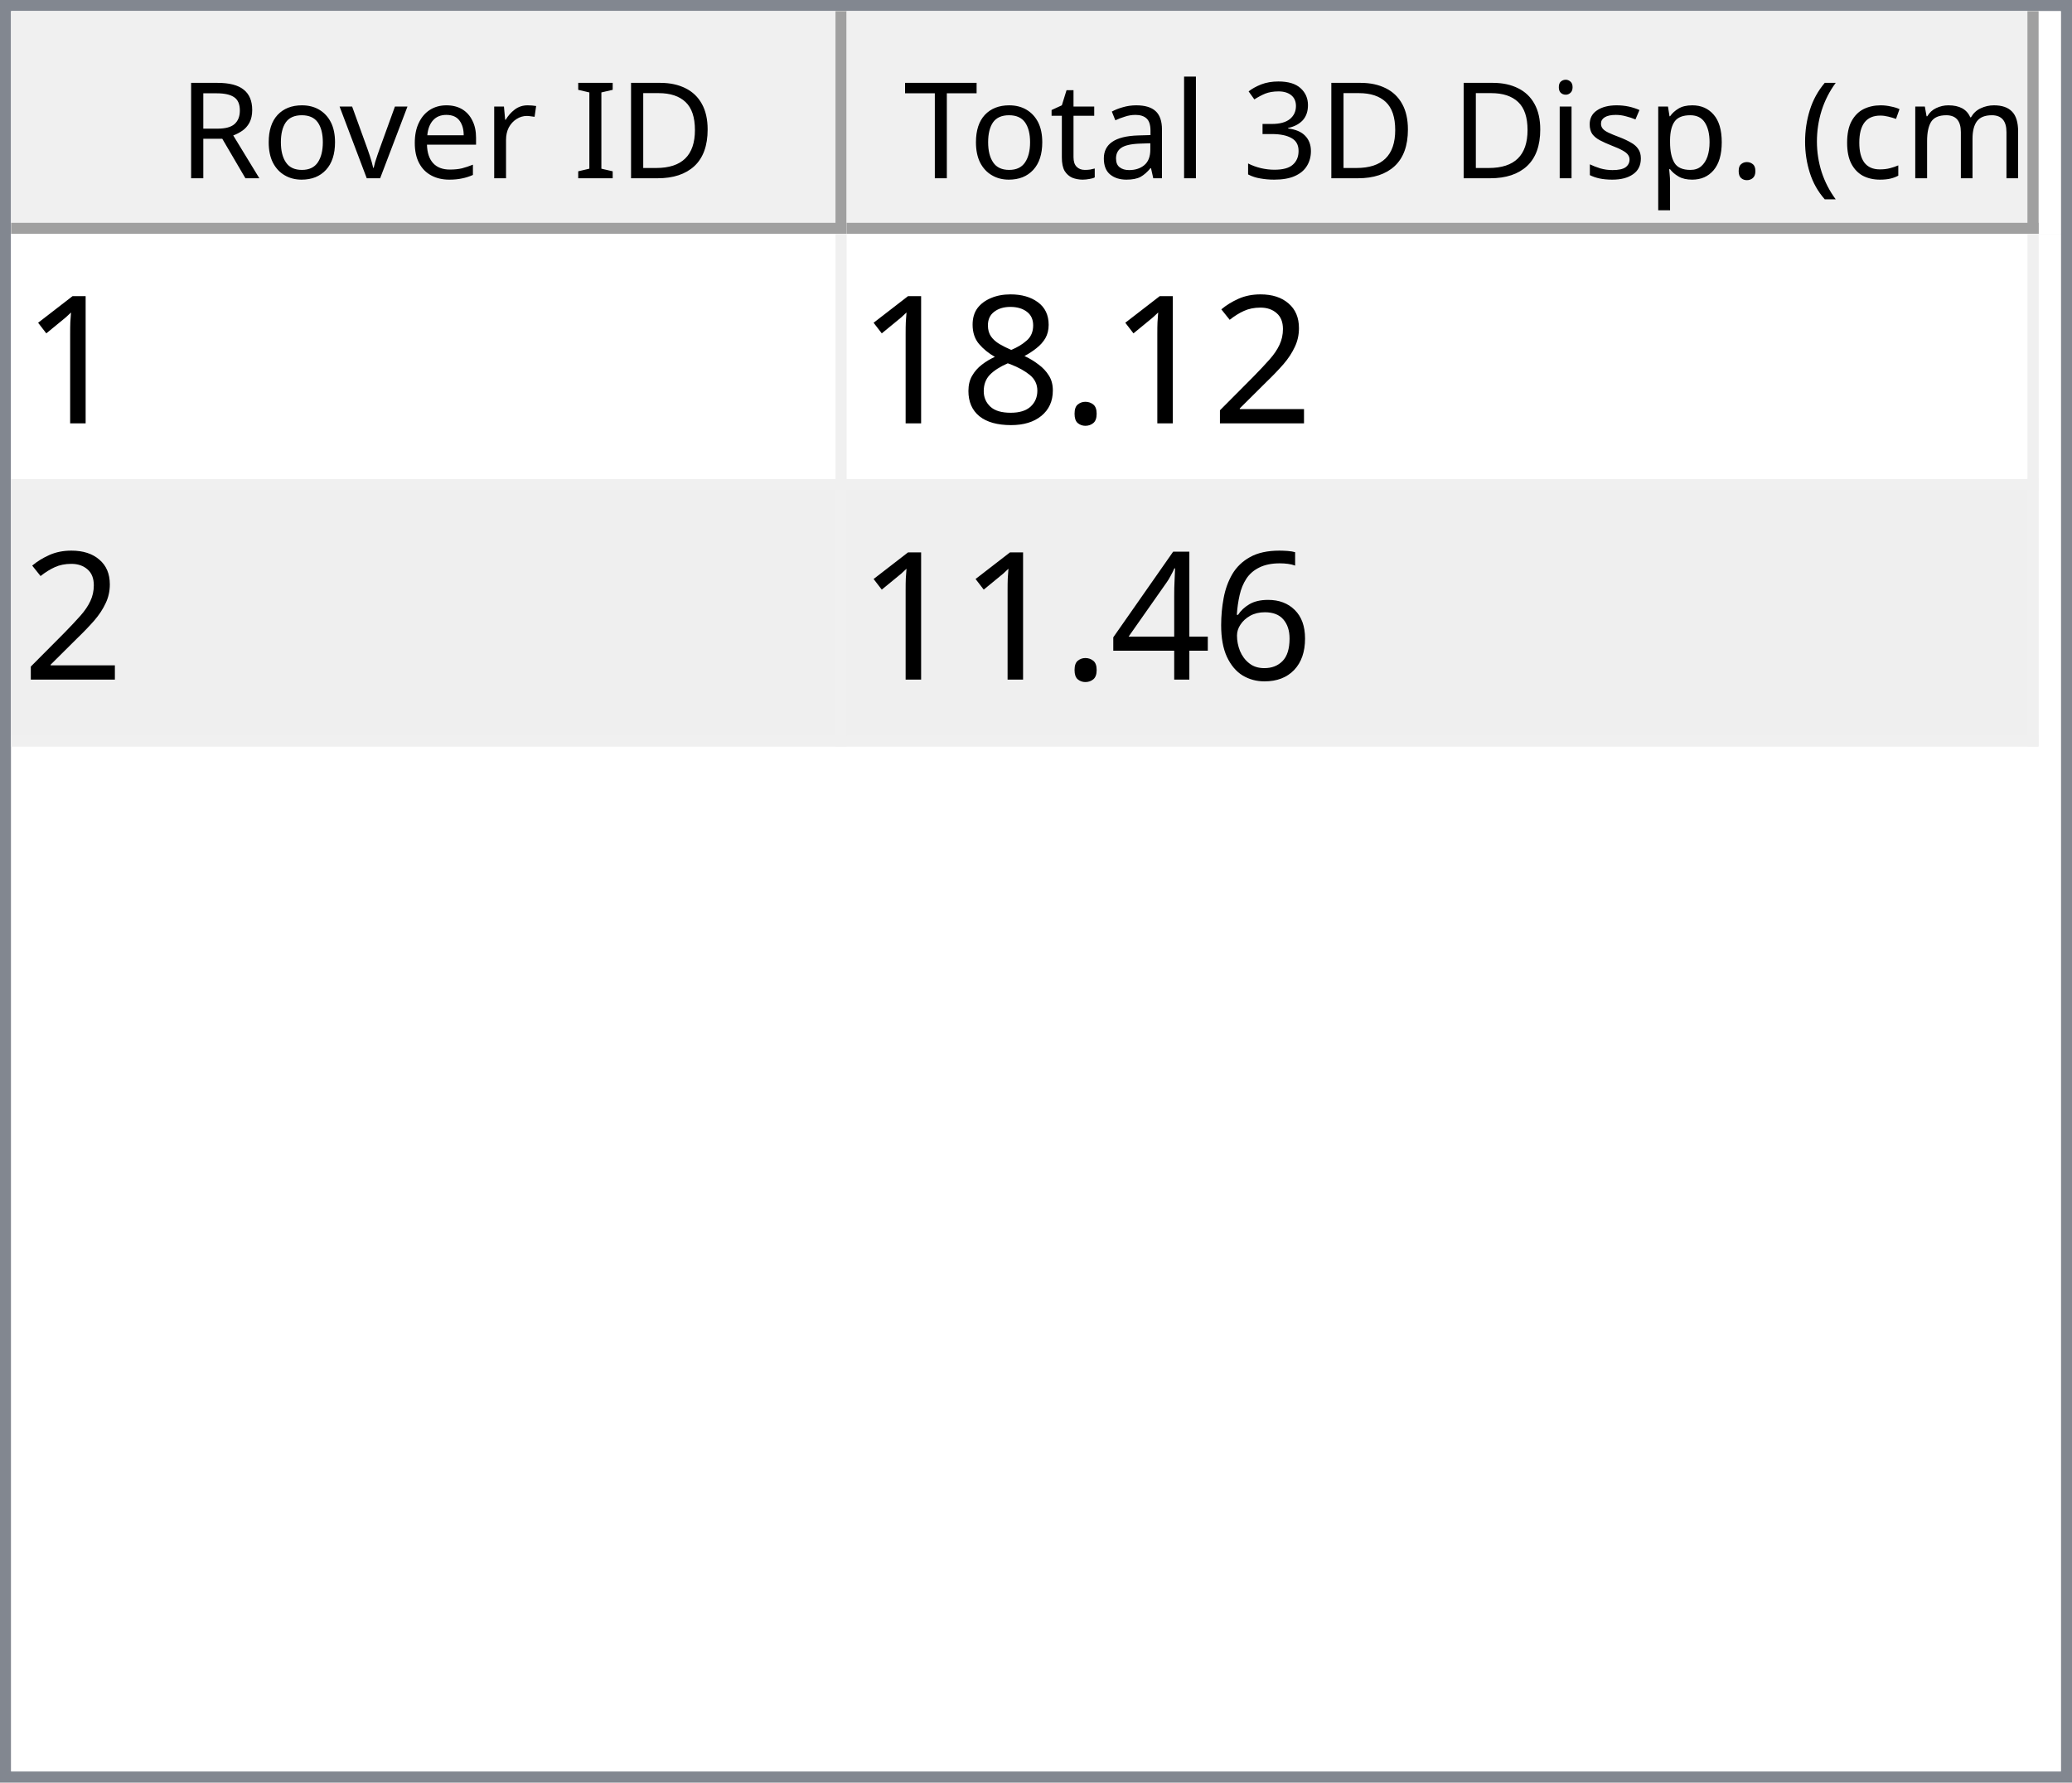
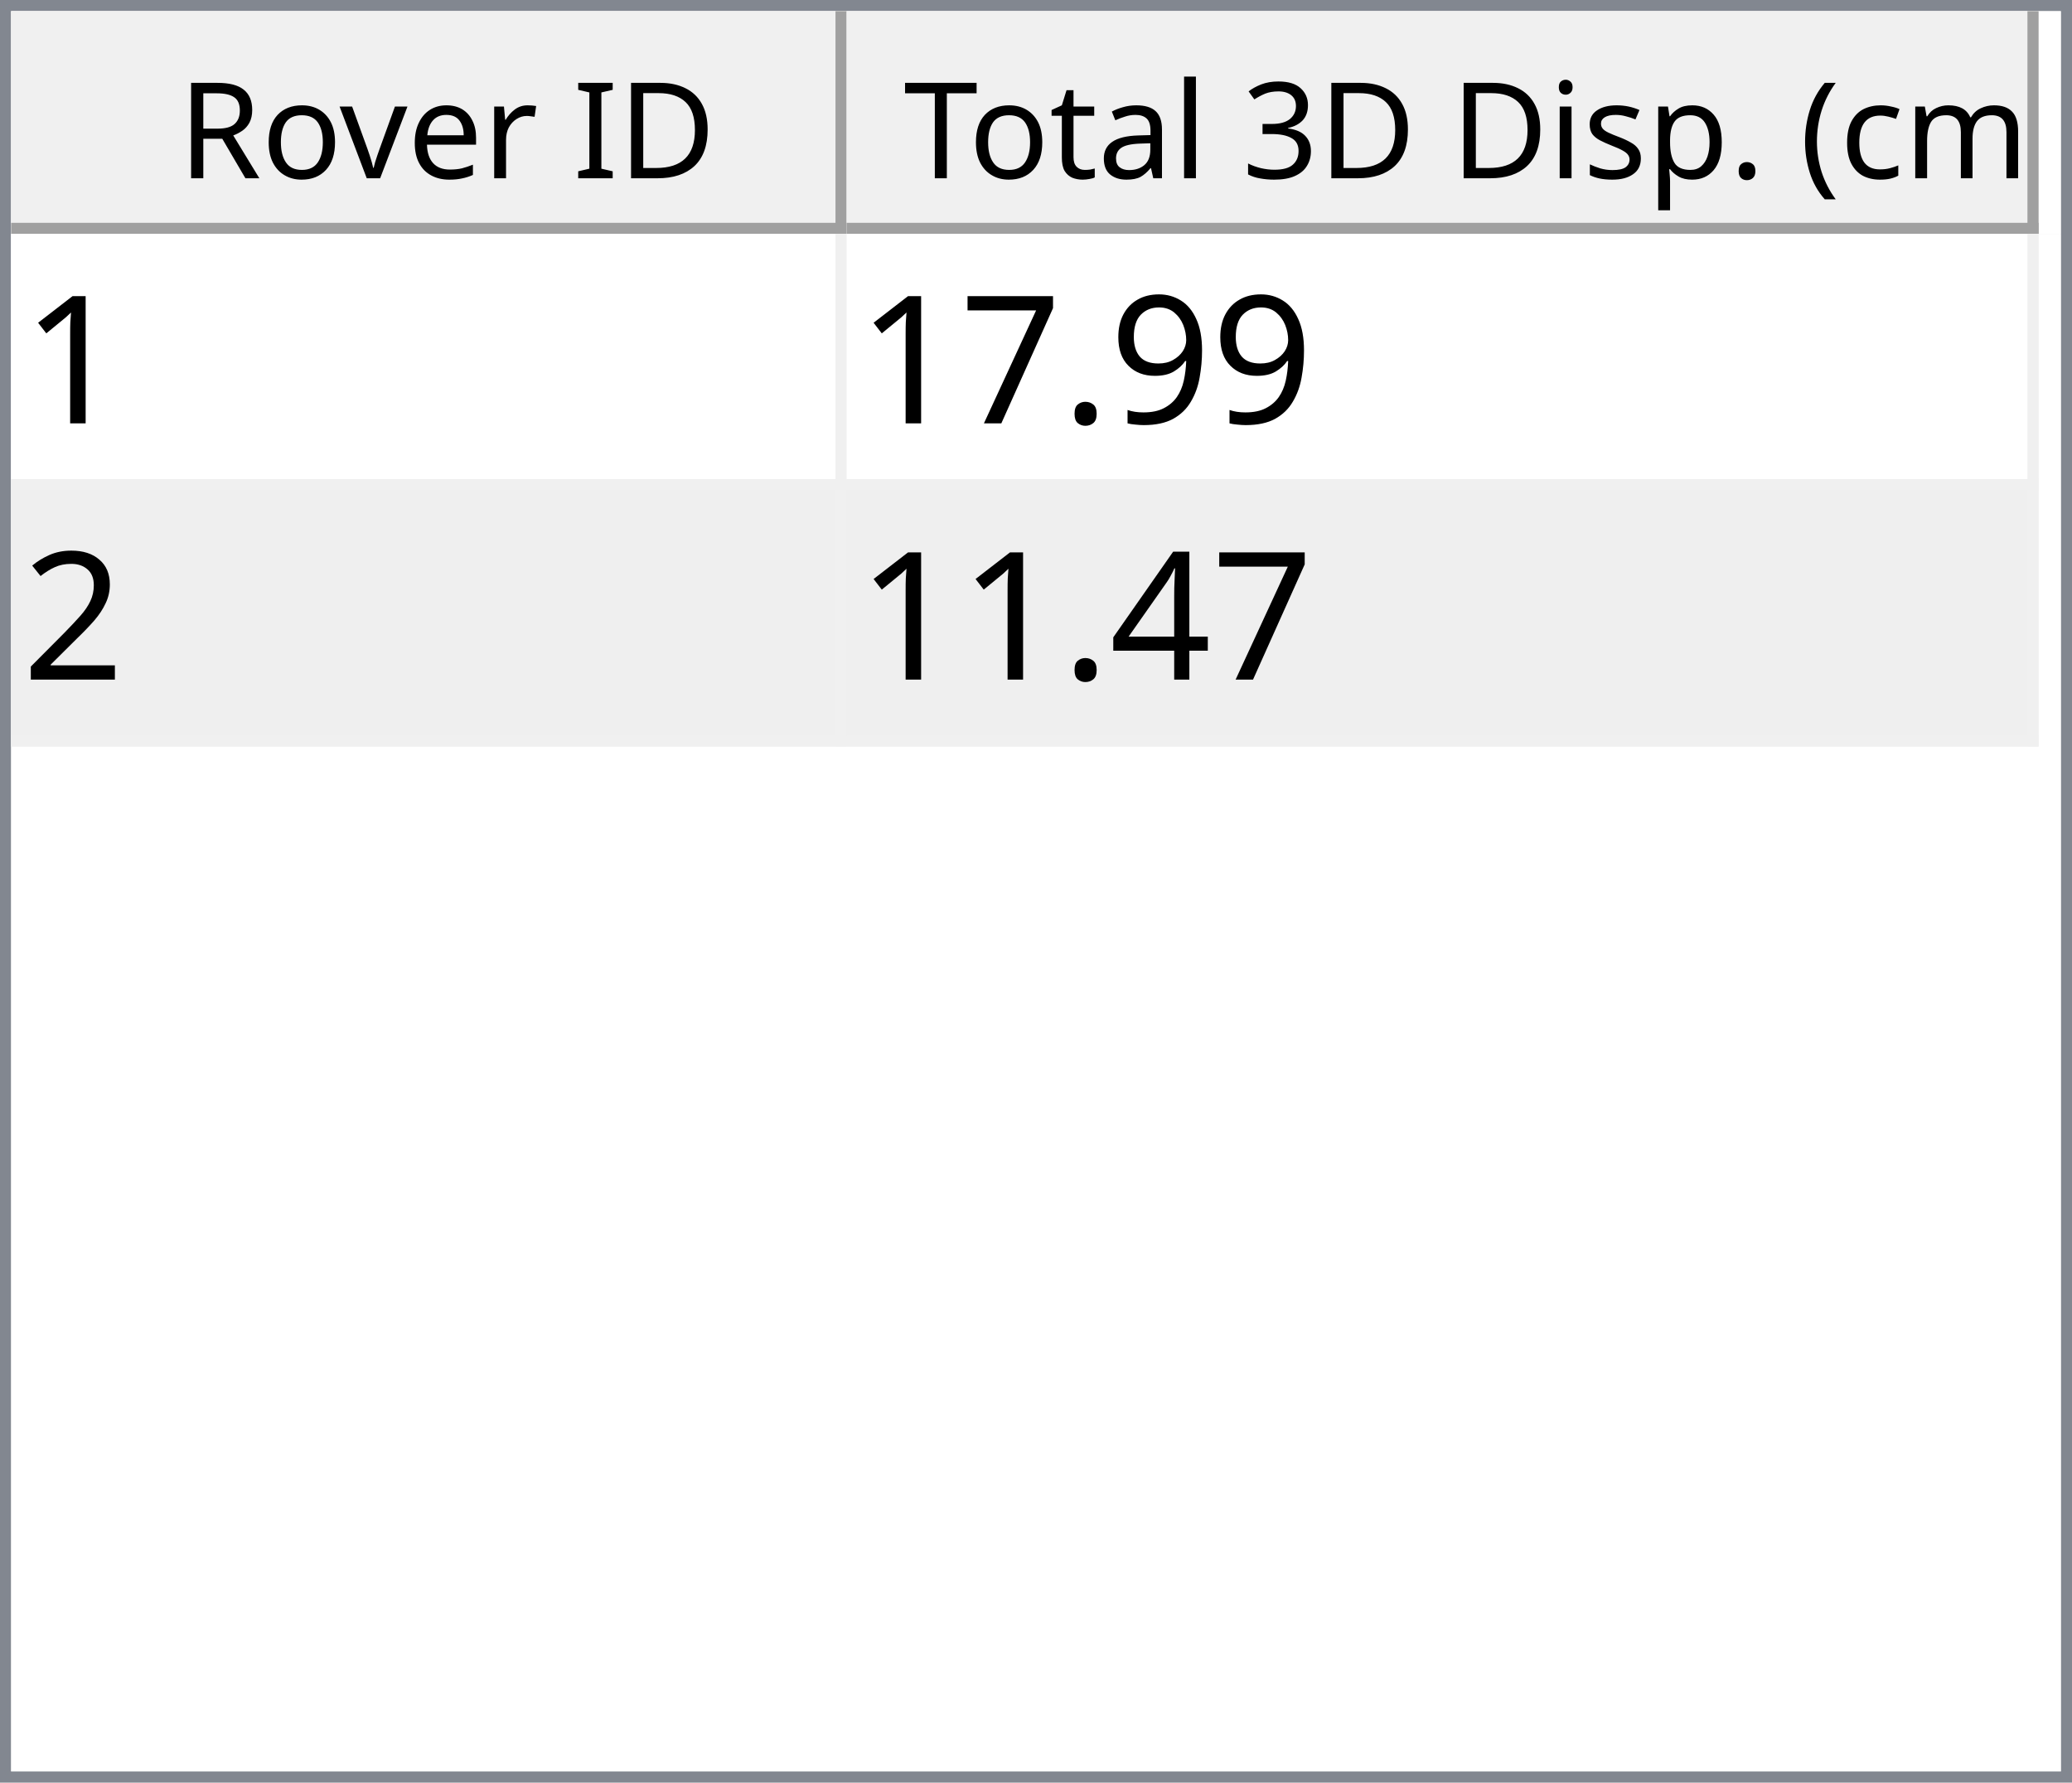
<svg xmlns="http://www.w3.org/2000/svg" style="fill-opacity:1; color-rendering:auto; color-interpolation:auto; text-rendering:auto; stroke:black; stroke-linecap:square; stroke-miterlimit:10; shape-rendering:auto; stroke-opacity:1; fill:black; stroke-dasharray:none; font-weight:normal; stroke-width:1; font-family:'Dialog'; font-style:normal; stroke-linejoin:miter; font-size:12px; stroke-dashoffset:0; image-rendering:auto;" width="186" height="160">
  <defs id="genericDefs" />
  <g>
    <defs id="defs1">
      <clipPath clipPathUnits="userSpaceOnUse" id="clipPath1">
        <path d="M0 0 L186 0 L186 160 L0 160 L0 0 Z" />
      </clipPath>
      <clipPath clipPathUnits="userSpaceOnUse" id="clipPath2">
        <path d="M0 0 L0 160 L186 160 L186 0 Z" />
      </clipPath>
      <clipPath clipPathUnits="userSpaceOnUse" id="clipPath3">
        <path d="M0 0 L0 20 L184 20 L184 0 Z" />
      </clipPath>
      <clipPath clipPathUnits="userSpaceOnUse" id="clipPath4">
        <path d="M0 0 L0 20 L75 20 L75 0 Z" />
      </clipPath>
      <clipPath clipPathUnits="userSpaceOnUse" id="clipPath5">
        <path d="M1 1 L1 19 L74 19 L74 1 Z" />
      </clipPath>
      <clipPath clipPathUnits="userSpaceOnUse" id="clipPath6">
        <path d="M0 0 L0 18 L73 18 L73 0 Z" />
      </clipPath>
      <clipPath clipPathUnits="userSpaceOnUse" id="clipPath7">
        <path d="M-0.5 -0.5 L-0.5 19.5 L74.5 19.5 L74.5 -0.5 Z" />
      </clipPath>
      <clipPath clipPathUnits="userSpaceOnUse" id="clipPath8">
        <path d="M0 0 L0 20 L107 20 L107 0 Z" />
      </clipPath>
      <clipPath clipPathUnits="userSpaceOnUse" id="clipPath9">
        <path d="M1 1 L1 19 L106 19 L106 1 Z" />
      </clipPath>
      <clipPath clipPathUnits="userSpaceOnUse" id="clipPath10">
        <path d="M0 0 L0 18 L105 18 L105 0 Z" />
      </clipPath>
      <clipPath clipPathUnits="userSpaceOnUse" id="clipPath11">
        <path d="M-0.5 -0.5 L-0.5 19.5 L106.5 19.5 L106.5 -0.5 Z" />
      </clipPath>
      <clipPath clipPathUnits="userSpaceOnUse" id="clipPath12">
        <path d="M0 0 L0 138 L184 138 L184 0 Z" />
      </clipPath>
      <clipPath clipPathUnits="userSpaceOnUse" id="clipPath13">
        <path d="M0 0 L0 46 L182 46 L182 0 Z" />
      </clipPath>
      <clipPath clipPathUnits="userSpaceOnUse" id="clipPath14">
        <path d="M-0.5 -0.5 L-0.5 45.5 L181.5 45.5 L181.5 -0.5 Z" />
      </clipPath>
      <clipPath clipPathUnits="userSpaceOnUse" id="clipPath15">
        <path d="M0 0 L0 22 L74 22 L74 0 Z" />
      </clipPath>
      <clipPath clipPathUnits="userSpaceOnUse" id="clipPath16">
        <path d="M0 0 L0 22 L106 22 L106 0 Z" />
      </clipPath>
      <font horiz-adv-x="64.551" id="font1">
        <font-face ascent="107.91" descent="25.098" units-per-em="100" style="font-style:normal; font-family:Segoe UI; font-weight:normal;" />
        <missing-glyph horiz-adv-x="64.551" d="M8.109 0 L8.109 68.266 L56.453 68.266 L56.453 0 L8.109 0 ZM15.328 7.234 L49.219 7.234 L49.219 61.031 L15.328 61.031 L15.328 7.234 Z" />
        <glyph unicode="D" horiz-adv-x="70.117" d="M9.188 0 L9.188 70.016 L28.516 70.016 Q65.531 70.016 65.531 35.891 Q65.531 19.672 55.25 9.836 Q44.969 0 27.734 0 L9.188 0 ZM17.391 62.594 L17.391 7.422 L27.828 7.422 Q41.609 7.422 49.273 14.797 Q56.938 22.172 56.938 35.688 Q56.938 62.594 28.328 62.594 L17.391 62.594 Z" />
        <glyph unicode="I" horiz-adv-x="26.611" d="M17.391 0 L9.188 0 L9.188 70.016 L17.391 70.016 L17.391 0 Z" />
        <glyph unicode=" " horiz-adv-x="27.393" d="" />
        <glyph unicode="r" horiz-adv-x="34.766" d="M34.188 41.891 Q32.078 43.5 28.125 43.5 Q23 43.5 19.555 38.672 Q16.109 33.844 16.109 25.484 L16.109 0 L8.109 0 L8.109 50 L16.109 50 L16.109 39.703 L16.312 39.703 Q18.016 44.969 21.531 47.922 Q25.047 50.875 29.391 50.875 Q32.516 50.875 34.188 50.203 L34.188 41.891 Z" />
        <glyph unicode="e" horiz-adv-x="52.295" d="M48.297 23 L12.984 23 Q13.188 14.656 17.484 10.109 Q21.781 5.562 29.297 5.562 Q37.75 5.562 44.828 11.141 L44.828 3.609 Q38.234 -1.172 27.391 -1.172 Q16.797 -1.172 10.742 5.641 Q4.688 12.453 4.688 24.812 Q4.688 36.469 11.305 43.82 Q17.922 51.172 27.734 51.172 Q37.547 51.172 42.922 44.828 Q48.297 38.484 48.297 27.203 L48.297 23 ZM40.094 29.781 Q40.047 36.719 36.75 40.578 Q33.453 44.438 27.594 44.438 Q21.922 44.438 17.969 40.383 Q14.016 36.328 13.094 29.781 L40.094 29.781 Z" />
        <glyph unicode="v" horiz-adv-x="47.9" d="M47.406 50 L27.484 0 L19.625 0 L0.688 50 L9.469 50 L22.172 13.672 Q23.578 9.672 23.922 6.688 L24.125 6.688 Q24.609 10.453 25.688 13.484 L38.969 50 L47.406 50 Z" />
        <glyph unicode="o" horiz-adv-x="58.594" d="M29 -1.172 Q17.922 -1.172 11.305 5.836 Q4.688 12.844 4.688 24.422 Q4.688 37.016 11.57 44.094 Q18.453 51.172 30.172 51.172 Q41.359 51.172 47.633 44.289 Q53.906 37.406 53.906 25.203 Q53.906 13.234 47.141 6.031 Q40.375 -1.172 29 -1.172 ZM29.594 44.438 Q21.875 44.438 17.383 39.188 Q12.891 33.938 12.891 24.703 Q12.891 15.828 17.43 10.695 Q21.969 5.562 29.594 5.562 Q37.359 5.562 41.531 10.594 Q45.703 15.625 45.703 24.906 Q45.703 34.281 41.531 39.359 Q37.359 44.438 29.594 44.438 Z" />
        <glyph unicode="R" horiz-adv-x="59.814" d="M59.375 0 L49.609 0 L37.891 19.625 Q36.281 22.359 34.766 24.289 Q33.25 26.219 31.664 27.438 Q30.078 28.656 28.25 29.219 Q26.422 29.781 24.125 29.781 L17.391 29.781 L17.391 0 L9.188 0 L9.188 70.016 L30.078 70.016 Q34.672 70.016 38.555 68.867 Q42.438 67.719 45.289 65.375 Q48.141 63.031 49.758 59.547 Q51.375 56.062 51.375 51.375 Q51.375 47.703 50.273 44.656 Q49.172 41.609 47.148 39.211 Q45.125 36.812 42.266 35.133 Q39.406 33.453 35.844 32.516 L35.844 32.328 Q37.594 31.547 38.891 30.547 Q40.188 29.547 41.359 28.18 Q42.531 26.812 43.68 25.078 Q44.828 23.344 46.234 21.047 L59.375 0 ZM17.391 62.594 L17.391 37.203 L28.516 37.203 Q31.594 37.203 34.203 38.133 Q36.812 39.062 38.719 40.797 Q40.625 42.531 41.703 45.047 Q42.781 47.562 42.781 50.688 Q42.781 56.297 39.141 59.445 Q35.5 62.594 28.609 62.594 L17.391 62.594 Z" />
        <glyph unicode=")" horiz-adv-x="30.176" d="M8.297 -15.922 L1.172 -15.922 Q16.406 2.344 16.406 26.812 Q16.406 51.469 1.078 70.016 L8.297 70.016 Q23.531 52.156 23.531 26.703 Q23.531 1.375 8.297 -15.922 Z" />
        <glyph unicode="m" horiz-adv-x="86.133" d="M79.109 0 L71.094 0 L71.094 28.719 Q71.094 37.016 68.531 40.727 Q65.969 44.438 59.906 44.438 Q54.781 44.438 51.195 39.75 Q47.609 35.062 47.609 28.516 L47.609 0 L39.594 0 L39.594 29.688 Q39.594 44.438 28.219 44.438 Q22.953 44.438 19.531 40.016 Q16.109 35.594 16.109 28.516 L16.109 0 L8.109 0 L8.109 50 L16.109 50 L16.109 42.094 L16.312 42.094 Q21.625 51.172 31.844 51.172 Q36.969 51.172 40.773 48.312 Q44.578 45.453 46 40.828 Q51.562 51.172 62.594 51.172 Q79.109 51.172 79.109 30.812 L79.109 0 Z" />
        <glyph unicode="c" horiz-adv-x="46.191" d="M42.188 2.297 Q36.422 -1.172 28.516 -1.172 Q17.828 -1.172 11.258 5.789 Q4.688 12.75 4.688 23.828 Q4.688 36.188 11.766 43.68 Q18.844 51.172 30.672 51.172 Q37.25 51.172 42.281 48.734 L42.281 40.531 Q36.719 44.438 30.375 44.438 Q22.703 44.438 17.797 38.945 Q12.891 33.453 12.891 24.516 Q12.891 15.719 17.508 10.641 Q22.125 5.562 29.891 5.562 Q36.422 5.562 42.188 9.906 L42.188 2.297 Z" />
        <glyph unicode="(" horiz-adv-x="30.176" d="M29.109 -15.922 L21.969 -15.922 Q6.844 1.375 6.844 26.703 Q6.844 52.156 21.969 70.016 L29.203 70.016 Q13.875 51.469 13.875 26.812 Q13.875 2.344 29.109 -15.922 Z" />
        <glyph unicode="." horiz-adv-x="21.68" d="M10.891 -1.078 Q8.641 -1.078 7.055 0.539 Q5.469 2.156 5.469 4.391 Q5.469 6.641 7.055 8.273 Q8.641 9.906 10.891 9.906 Q13.188 9.906 14.797 8.273 Q16.406 6.641 16.406 4.391 Q16.406 2.156 14.797 0.539 Q13.188 -1.078 10.891 -1.078 Z" />
        <glyph unicode="p" horiz-adv-x="58.789" d="M16.312 7.234 L16.109 7.234 L16.109 -23 L8.109 -23 L8.109 50 L16.109 50 L16.109 41.219 L16.312 41.219 Q22.219 51.172 33.594 51.172 Q43.266 51.172 48.688 44.461 Q54.109 37.75 54.109 26.469 Q54.109 13.922 48 6.375 Q41.891 -1.172 31.297 -1.172 Q21.578 -1.172 16.312 7.234 ZM16.109 27.391 L16.109 20.406 Q16.109 14.203 20.141 9.883 Q24.172 5.562 30.375 5.562 Q37.641 5.562 41.773 11.133 Q45.906 16.703 45.906 26.609 Q45.906 34.969 42.047 39.703 Q38.188 44.438 31.594 44.438 Q24.609 44.438 20.359 39.578 Q16.109 34.719 16.109 27.391 Z" />
        <glyph unicode="s" horiz-adv-x="42.432" d="M5.078 1.812 L5.078 10.406 Q11.625 5.562 19.484 5.562 Q30.031 5.562 30.031 12.594 Q30.031 14.594 29.125 15.992 Q28.219 17.391 26.68 18.461 Q25.141 19.531 23.07 20.383 Q21 21.234 18.609 22.172 Q15.281 23.484 12.766 24.828 Q10.25 26.172 8.57 27.859 Q6.891 29.547 6.031 31.695 Q5.172 33.844 5.172 36.719 Q5.172 40.234 6.789 42.945 Q8.406 45.656 11.086 47.484 Q13.766 49.312 17.211 50.242 Q20.656 51.172 24.312 51.172 Q30.812 51.172 35.938 48.922 L35.938 40.828 Q30.422 44.438 23.25 44.438 Q21 44.438 19.195 43.922 Q17.391 43.406 16.094 42.477 Q14.797 41.547 14.086 40.258 Q13.375 38.969 13.375 37.406 Q13.375 35.453 14.086 34.133 Q14.797 32.812 16.164 31.789 Q17.531 30.766 19.484 29.938 Q21.438 29.109 23.922 28.125 Q27.25 26.859 29.883 25.516 Q32.516 24.172 34.375 22.484 Q36.234 20.797 37.234 18.602 Q38.234 16.406 38.234 13.375 Q38.234 9.672 36.602 6.938 Q34.969 4.203 32.234 2.398 Q29.5 0.594 25.93 -0.289 Q22.359 -1.172 18.453 -1.172 Q10.75 -1.172 5.078 1.812 Z" />
        <glyph unicode="i" horiz-adv-x="24.219" d="M12.203 62.703 Q10.062 62.703 8.547 64.164 Q7.031 65.625 7.031 67.875 Q7.031 70.125 8.547 71.609 Q10.062 73.094 12.203 73.094 Q14.406 73.094 15.945 71.609 Q17.484 70.125 17.484 67.875 Q17.484 65.719 15.945 64.211 Q14.406 62.703 12.203 62.703 ZM16.109 0 L8.109 0 L8.109 50 L16.109 50 L16.109 0 Z" />
        <glyph unicode="3" horiz-adv-x="53.906" d="M46.531 19.828 Q46.531 15.094 44.75 11.211 Q42.969 7.328 39.719 4.57 Q36.469 1.812 31.93 0.297 Q27.391 -1.219 21.922 -1.219 Q11.922 -1.219 6 2.594 L6 11.188 Q13.094 5.609 22.219 5.609 Q25.875 5.609 28.828 6.539 Q31.781 7.469 33.906 9.227 Q36.031 10.984 37.18 13.477 Q38.328 15.969 38.328 19.094 Q38.328 32.812 18.797 32.812 L12.984 32.812 L12.984 39.594 L18.5 39.594 Q35.797 39.594 35.797 52.484 Q35.797 64.406 22.609 64.406 Q15.188 64.406 8.688 59.422 L8.688 67.188 Q15.375 71.188 24.609 71.188 Q29 71.188 32.57 69.969 Q36.141 68.75 38.68 66.555 Q41.219 64.359 42.609 61.281 Q44 58.203 44 54.5 Q44 40.672 30.031 36.719 L30.031 36.531 Q33.594 36.141 36.625 34.797 Q39.656 33.453 41.852 31.305 Q44.047 29.156 45.289 26.25 Q46.531 23.344 46.531 19.828 Z" />
        <glyph unicode="l" horiz-adv-x="24.219" d="M16.109 0 L8.109 0 L8.109 74.031 L16.109 74.031 L16.109 0 Z" />
        <glyph unicode="a" horiz-adv-x="50.879" d="M43.891 0 L35.891 0 L35.891 7.812 L35.688 7.812 Q30.469 -1.172 20.312 -1.172 Q12.844 -1.172 8.617 2.781 Q4.391 6.734 4.391 13.281 Q4.391 27.297 20.906 29.594 L35.891 31.688 Q35.891 44.438 25.594 44.438 Q16.547 44.438 9.281 38.281 L9.281 46.484 Q16.656 51.172 26.266 51.172 Q43.891 51.172 43.891 32.516 L43.891 0 ZM35.891 25.297 L23.828 23.641 Q18.266 22.859 15.43 20.875 Q12.594 18.891 12.594 13.875 Q12.594 10.203 15.211 7.883 Q17.828 5.562 22.172 5.562 Q28.125 5.562 32.008 9.742 Q35.891 13.922 35.891 20.312 L35.891 25.297 Z" />
        <glyph unicode="t" horiz-adv-x="33.887" d="M31.297 0.484 Q28.469 -1.078 23.828 -1.078 Q10.688 -1.078 10.688 13.578 L10.688 43.172 L2.094 43.172 L2.094 50 L10.688 50 L10.688 62.203 L18.703 64.797 L18.703 50 L31.297 50 L31.297 43.172 L18.703 43.172 L18.703 14.984 Q18.703 9.969 20.414 7.82 Q22.125 5.672 26.078 5.672 Q29.109 5.672 31.297 7.328 L31.297 0.484 Z" />
        <glyph unicode="T" horiz-adv-x="52.393" d="M50.594 62.594 L30.375 62.594 L30.375 0 L22.172 0 L22.172 62.594 L2 62.594 L2 70.016 L50.594 70.016 L50.594 62.594 Z" />
      </font>
      <font horiz-adv-x="75.0" id="font2">
        <font-face ascent="100.537" descent="21.973" units-per-em="100" style="font-style:normal; font-family:sans-serif; font-weight:normal;" />
        <missing-glyph horiz-adv-x="75.0" d="M12.5 0 L12.5 62.5 L62.5 62.5 L62.5 0 L12.5 0 ZM14.062 1.562 L60.938 1.562 L60.938 60.938 L14.062 60.938 L14.062 1.562 Z" />
        <glyph unicode="1" horiz-adv-x="55.615" d="M37.25 0 L28.469 0 L28.469 56 Q25.297 52.984 20.141 49.953 Q14.984 46.922 10.891 45.406 L10.891 53.906 Q18.266 57.375 23.781 62.305 Q29.297 67.234 31.594 71.875 L37.25 71.875 L37.25 0 Z" />
+         <glyph unicode="9" horiz-adv-x="55.615" d="M5.469 16.547 L13.922 17.328 Q14.984 11.375 18.016 8.688 Q21.047 6 25.781 6 Q29.828 6 32.883 7.859 Q35.938 9.719 37.891 12.82 Q39.844 15.922 41.164 21.195 Q42.484 26.469 42.484 31.938 Q42.484 32.516 42.438 33.688 Q39.797 29.5 35.234 26.883 Q30.672 24.266 25.344 24.266 Q16.453 24.266 10.305 30.711 Q4.156 37.156 4.156 47.703 Q4.156 58.594 10.578 65.234 Q17 71.875 26.656 71.875 Q33.641 71.875 39.43 68.117 Q45.219 64.359 48.219 57.398 Q51.219 50.438 51.219 37.25 Q51.219 23.531 48.242 15.406 Q45.266 7.281 39.383 3.031 Q33.5 -1.219 25.594 -1.219 Q17.188 -1.219 11.867 3.445 Q6.547 8.109 5.469 16.547 ZM41.453 48.141 Q41.453 55.719 37.43 60.156 Q33.406 64.594 27.734 64.594 Q21.875 64.594 17.531 59.812 Q13.188 55.031 13.188 47.406 Q13.188 40.578 17.312 36.305 Q21.438 32.031 27.484 32.031 Q33.594 32.031 37.523 36.305 Q41.453 40.578 41.453 48.141 Z" />
+         <glyph unicode="." horiz-adv-x="27.783" d="M9.078 0 L9.078 10.016 L19.094 10.016 L19.094 0 L9.078 0 Z" />
+         <glyph unicode="7" horiz-adv-x="55.615" d="M4.734 62.203 L4.734 70.656 L51.078 70.656 L51.078 63.812 Q44.234 56.547 37.523 44.484 Q30.812 32.422 27.156 19.672 Q24.516 10.688 23.781 0 L14.75 0 Q14.891 8.453 18.062 20.414 Q21.234 32.375 27.172 43.484 Q33.109 54.594 39.797 62.203 L4.734 62.203 Z" />
        <glyph unicode="2" horiz-adv-x="55.615" d="M50.344 8.453 L50.344 0 L3.031 0 Q2.938 3.172 4.047 6.109 Q5.859 10.938 9.836 15.625 Q13.812 20.312 21.344 26.469 Q33.016 36.031 37.117 41.625 Q41.219 47.219 41.219 52.203 Q41.219 57.422 37.477 61.008 Q33.734 64.594 27.734 64.594 Q21.391 64.594 17.578 60.789 Q13.766 56.984 13.719 50.25 L4.688 51.172 Q5.609 61.281 11.664 66.578 Q17.719 71.875 27.938 71.875 Q38.234 71.875 44.242 66.164 Q50.25 60.453 50.25 52 Q50.25 47.703 48.492 43.555 Q46.734 39.406 42.656 34.812 Q38.578 30.219 29.109 22.219 Q21.188 15.578 18.945 13.211 Q16.703 10.844 15.234 8.453 L50.344 8.453 Z" />
-         <glyph unicode="." horiz-adv-x="27.783" d="M9.078 0 L9.078 10.016 L19.094 10.016 L19.094 0 L9.078 0 Z" />
-         <glyph unicode="8" horiz-adv-x="55.615" d="M17.672 38.812 Q12.203 40.828 9.57 44.539 Q6.938 48.25 6.938 53.422 Q6.938 61.234 12.555 66.555 Q18.172 71.875 27.484 71.875 Q36.859 71.875 42.578 66.43 Q48.297 60.984 48.297 53.172 Q48.297 48.188 45.68 44.508 Q43.062 40.828 37.75 38.812 Q44.344 36.672 47.781 31.883 Q51.219 27.094 51.219 20.453 Q51.219 11.281 44.727 5.031 Q38.234 -1.219 27.641 -1.219 Q17.047 -1.219 10.547 5.055 Q4.047 11.328 4.047 20.703 Q4.047 27.688 7.594 32.398 Q11.141 37.109 17.672 38.812 ZM15.922 53.719 Q15.922 48.641 19.195 45.414 Q22.469 42.188 27.688 42.188 Q32.766 42.188 36.016 45.383 Q39.266 48.578 39.266 53.219 Q39.266 58.062 35.914 61.359 Q32.562 64.656 27.594 64.656 Q22.562 64.656 19.242 61.43 Q15.922 58.203 15.922 53.719 ZM13.094 20.656 Q13.094 16.891 14.875 13.375 Q16.656 9.859 20.172 7.93 Q23.688 6 27.734 6 Q34.031 6 38.133 10.055 Q42.234 14.109 42.234 20.359 Q42.234 26.703 38.016 30.859 Q33.797 35.016 27.438 35.016 Q21.234 35.016 17.164 30.914 Q13.094 26.812 13.094 20.656 Z" />
-         <glyph unicode="6" horiz-adv-x="55.615" d="M49.75 54.047 L41.016 53.375 Q39.844 58.547 37.703 60.891 Q34.125 64.656 28.906 64.656 Q24.703 64.656 21.531 62.312 Q17.391 59.281 14.992 53.469 Q12.594 47.656 12.5 36.922 Q15.672 41.75 20.266 44.094 Q24.859 46.438 29.891 46.438 Q38.672 46.438 44.852 39.969 Q51.031 33.5 51.031 23.25 Q51.031 16.5 48.125 10.719 Q45.219 4.938 40.141 1.859 Q35.062 -1.219 28.609 -1.219 Q17.625 -1.219 10.695 6.859 Q3.766 14.938 3.766 33.5 Q3.766 54.25 11.422 63.672 Q18.109 71.875 29.438 71.875 Q37.891 71.875 43.289 67.141 Q48.688 62.406 49.75 54.047 ZM13.875 23.188 Q13.875 18.656 15.797 14.508 Q17.719 10.359 21.188 8.18 Q24.656 6 28.469 6 Q34.031 6 38.039 10.492 Q42.047 14.984 42.047 22.703 Q42.047 30.125 38.086 34.398 Q34.125 38.672 28.125 38.672 Q22.172 38.672 18.023 34.398 Q13.875 30.125 13.875 23.188 Z" />
        <glyph unicode="4" horiz-adv-x="55.615" d="M32.328 0 L32.328 17.141 L1.266 17.141 L1.266 25.203 L33.938 71.578 L41.109 71.578 L41.109 25.203 L50.781 25.203 L50.781 17.141 L41.109 17.141 L41.109 0 L32.328 0 ZM32.328 25.203 L32.328 57.469 L9.906 25.203 L32.328 25.203 Z" />
      </font>
    </defs>
    <g style="fill:white; stroke:white;">
      <rect x="0" y="0" width="186" style="clip-path:url(#clipPath1); stroke:none;" height="160" />
    </g>
    <g style="fill:white; text-rendering:optimizeSpeed; color-rendering:optimizeSpeed; image-rendering:optimizeSpeed; shape-rendering:crispEdges; stroke:white; color-interpolation:sRGB;">
      <rect x="0" width="186" height="160" y="0" style="stroke:none;" />
      <path style="stroke:none;" d="M0 160 L186 160 L186 0 L0 0 Z" />
    </g>
    <g style="fill:rgb(240,240,240); font-family:'Segoe UI'; stroke:rgb(240,240,240);">
      <rect x="0" y="0" width="186" style="clip-path:url(#clipPath2); stroke:none;" height="160" />
    </g>
    <g style="fill:rgb(130,135,144); font-family:'Segoe UI'; stroke:rgb(130,135,144);">
      <path d="M0 0 L186 0 L186 160 L0 160 L0 0 ZM1 1 L185 1 L185 159 L1 159 L1 1 Z" style="fill-rule:evenodd; clip-path:url(#clipPath2); stroke:none;" />
    </g>
    <g style="fill:white; font-family:'Segoe UI'; stroke:white;" transform="translate(1,1)">
      <rect x="0" y="0" width="184" style="clip-path:url(#clipPath3); stroke:none;" height="20" />
    </g>
    <g style="fill:rgb(240,240,240); font-family:'Segoe UI'; stroke:rgb(240,240,240);" transform="translate(1,1)">
      <rect x="0" y="0" width="75" style="clip-path:url(#clipPath4); stroke:none;" height="20" />
    </g>
    <g style="font-family:'Segoe UI';" transform="translate(2,2)">
      <text x="14" xml:space="preserve" y="14" style="clip-path:url(#clipPath6); stroke:none;">Rover ID</text>
    </g>
    <g style="fill:rgb(160,160,160); font-family:'Segoe UI'; stroke:rgb(160,160,160); stroke-linejoin:bevel;" transform="translate(1.5,1.5)">
      <line x1="74" x2="74" y1="0" style="fill:none; clip-path:url(#clipPath7);" y2="19" />
    </g>
    <g style="fill:rgb(160,160,160); font-family:'Segoe UI'; stroke:rgb(160,160,160); stroke-linejoin:bevel;" transform="matrix(1,0,0,1,1,1) translate(0.5,0.5)">
      <line x1="0" x2="74" y1="19" style="fill:none; clip-path:url(#clipPath7);" y2="19" />
    </g>
    <g style="fill:rgb(240,240,240); font-family:'Segoe UI'; stroke:rgb(240,240,240);" transform="translate(76,1)">
      <rect x="0" y="0" width="107" style="clip-path:url(#clipPath8); stroke:none;" height="20" />
    </g>
    <g style="font-family:'Segoe UI';" transform="translate(77,2)">
      <text x="1" xml:space="preserve" y="14" style="clip-path:url(#clipPath10); stroke:none;"> Total 3D Disp. (cm)</text>
    </g>
    <g style="fill:rgb(160,160,160); font-family:'Segoe UI'; stroke:rgb(160,160,160); stroke-linejoin:bevel;" transform="translate(76.5,1.5)">
      <line x1="106" x2="106" y1="0" style="fill:none; clip-path:url(#clipPath11);" y2="19" />
    </g>
    <g style="fill:rgb(160,160,160); font-family:'Segoe UI'; stroke:rgb(160,160,160); stroke-linejoin:bevel;" transform="matrix(1,0,0,1,76,1) translate(0.5,0.5)">
      <line x1="0" x2="106" y1="19" style="fill:none; clip-path:url(#clipPath11);" y2="19" />
    </g>
    <g style="fill:white; font-family:'Segoe UI'; stroke:white;" transform="translate(1,21)">
      <rect x="0" y="0" width="184" style="clip-path:url(#clipPath12); stroke:none;" height="138" />
    </g>
    <g style="fill:rgb(240,240,240); font-size:16px; font-family:sans-serif; stroke:rgb(240,240,240);" transform="translate(1,21)">
      <rect x="0" y="0" width="182" style="clip-path:url(#clipPath13); stroke:none;" height="46" />
      <line transform="translate(0.5,0.5)" x1="0" x2="181" y1="22" style="clip-path:url(#clipPath14); fill:none; stroke-linejoin:bevel;" y2="22" />
    </g>
    <g transform="matrix(1,0,0,1,1,21) translate(0.5,0.5)" style="fill:rgb(240,240,240); font-size:16px; font-family:sans-serif; stroke:rgb(240,240,240); stroke-linejoin:bevel;">
      <line x1="0" x2="181" y1="45" style="fill:none; clip-path:url(#clipPath14);" y2="45" />
    </g>
    <g transform="matrix(1,0,0,1,1,21) translate(0.5,0.5)" style="fill:rgb(240,240,240); font-size:16px; font-family:sans-serif; stroke:rgb(240,240,240); stroke-linejoin:bevel;">
      <line x1="74" x2="74" y1="0" style="fill:none; clip-path:url(#clipPath14);" y2="45" />
    </g>
    <g transform="matrix(1,0,0,1,1,21) translate(0.5,0.5)" style="fill:rgb(240,240,240); font-size:16px; font-family:sans-serif; stroke:rgb(240,240,240); stroke-linejoin:bevel;">
      <line x1="181" x2="181" y1="0" style="fill:none; clip-path:url(#clipPath14);" y2="45" />
    </g>
    <g style="fill:white; font-size:16px; font-family:sans-serif; stroke:white;" transform="matrix(1,0,0,1,1,21)">
      <rect x="0" y="0" width="74" style="clip-path:url(#clipPath15); stroke:none;" height="22" />
      <text x="1" y="17" style="fill:black; clip-path:url(#clipPath15); stroke:none;" xml:space="preserve">1</text>
    </g>
    <g style="fill:white; font-size:16px; font-family:sans-serif; stroke:white;" transform="matrix(1,0,0,1,1,21) translate(75,0)">
      <rect x="0" y="0" width="106" style="clip-path:url(#clipPath16); stroke:none;" height="22" />
-       <text x="1" y="17" style="fill:black; clip-path:url(#clipPath16); stroke:none;" xml:space="preserve">18.12</text>
+       <text x="1" y="17" style="fill:black; clip-path:url(#clipPath16); stroke:none;" xml:space="preserve">17.99</text>
    </g>
    <g style="fill:rgb(239,239,239); font-size:16px; font-family:sans-serif; stroke:rgb(239,239,239);" transform="matrix(1,0,0,1,1,21) translate(0,23)">
      <rect x="0" y="0" width="74" style="clip-path:url(#clipPath15); stroke:none;" height="22" />
      <text x="1" y="17" style="fill:black; clip-path:url(#clipPath15); stroke:none;" xml:space="preserve">2</text>
    </g>
    <g style="fill:rgb(239,239,239); font-size:16px; font-family:sans-serif; stroke:rgb(239,239,239);" transform="matrix(1,0,0,1,1,21) translate(75,23)">
      <rect x="0" y="0" width="106" style="clip-path:url(#clipPath16); stroke:none;" height="22" />
-       <text x="1" y="17" style="fill:black; clip-path:url(#clipPath16); stroke:none;" xml:space="preserve">11.46</text>
+       <text x="1" y="17" style="fill:black; clip-path:url(#clipPath16); stroke:none;" xml:space="preserve">11.47</text>
    </g>
  </g>
</svg>
